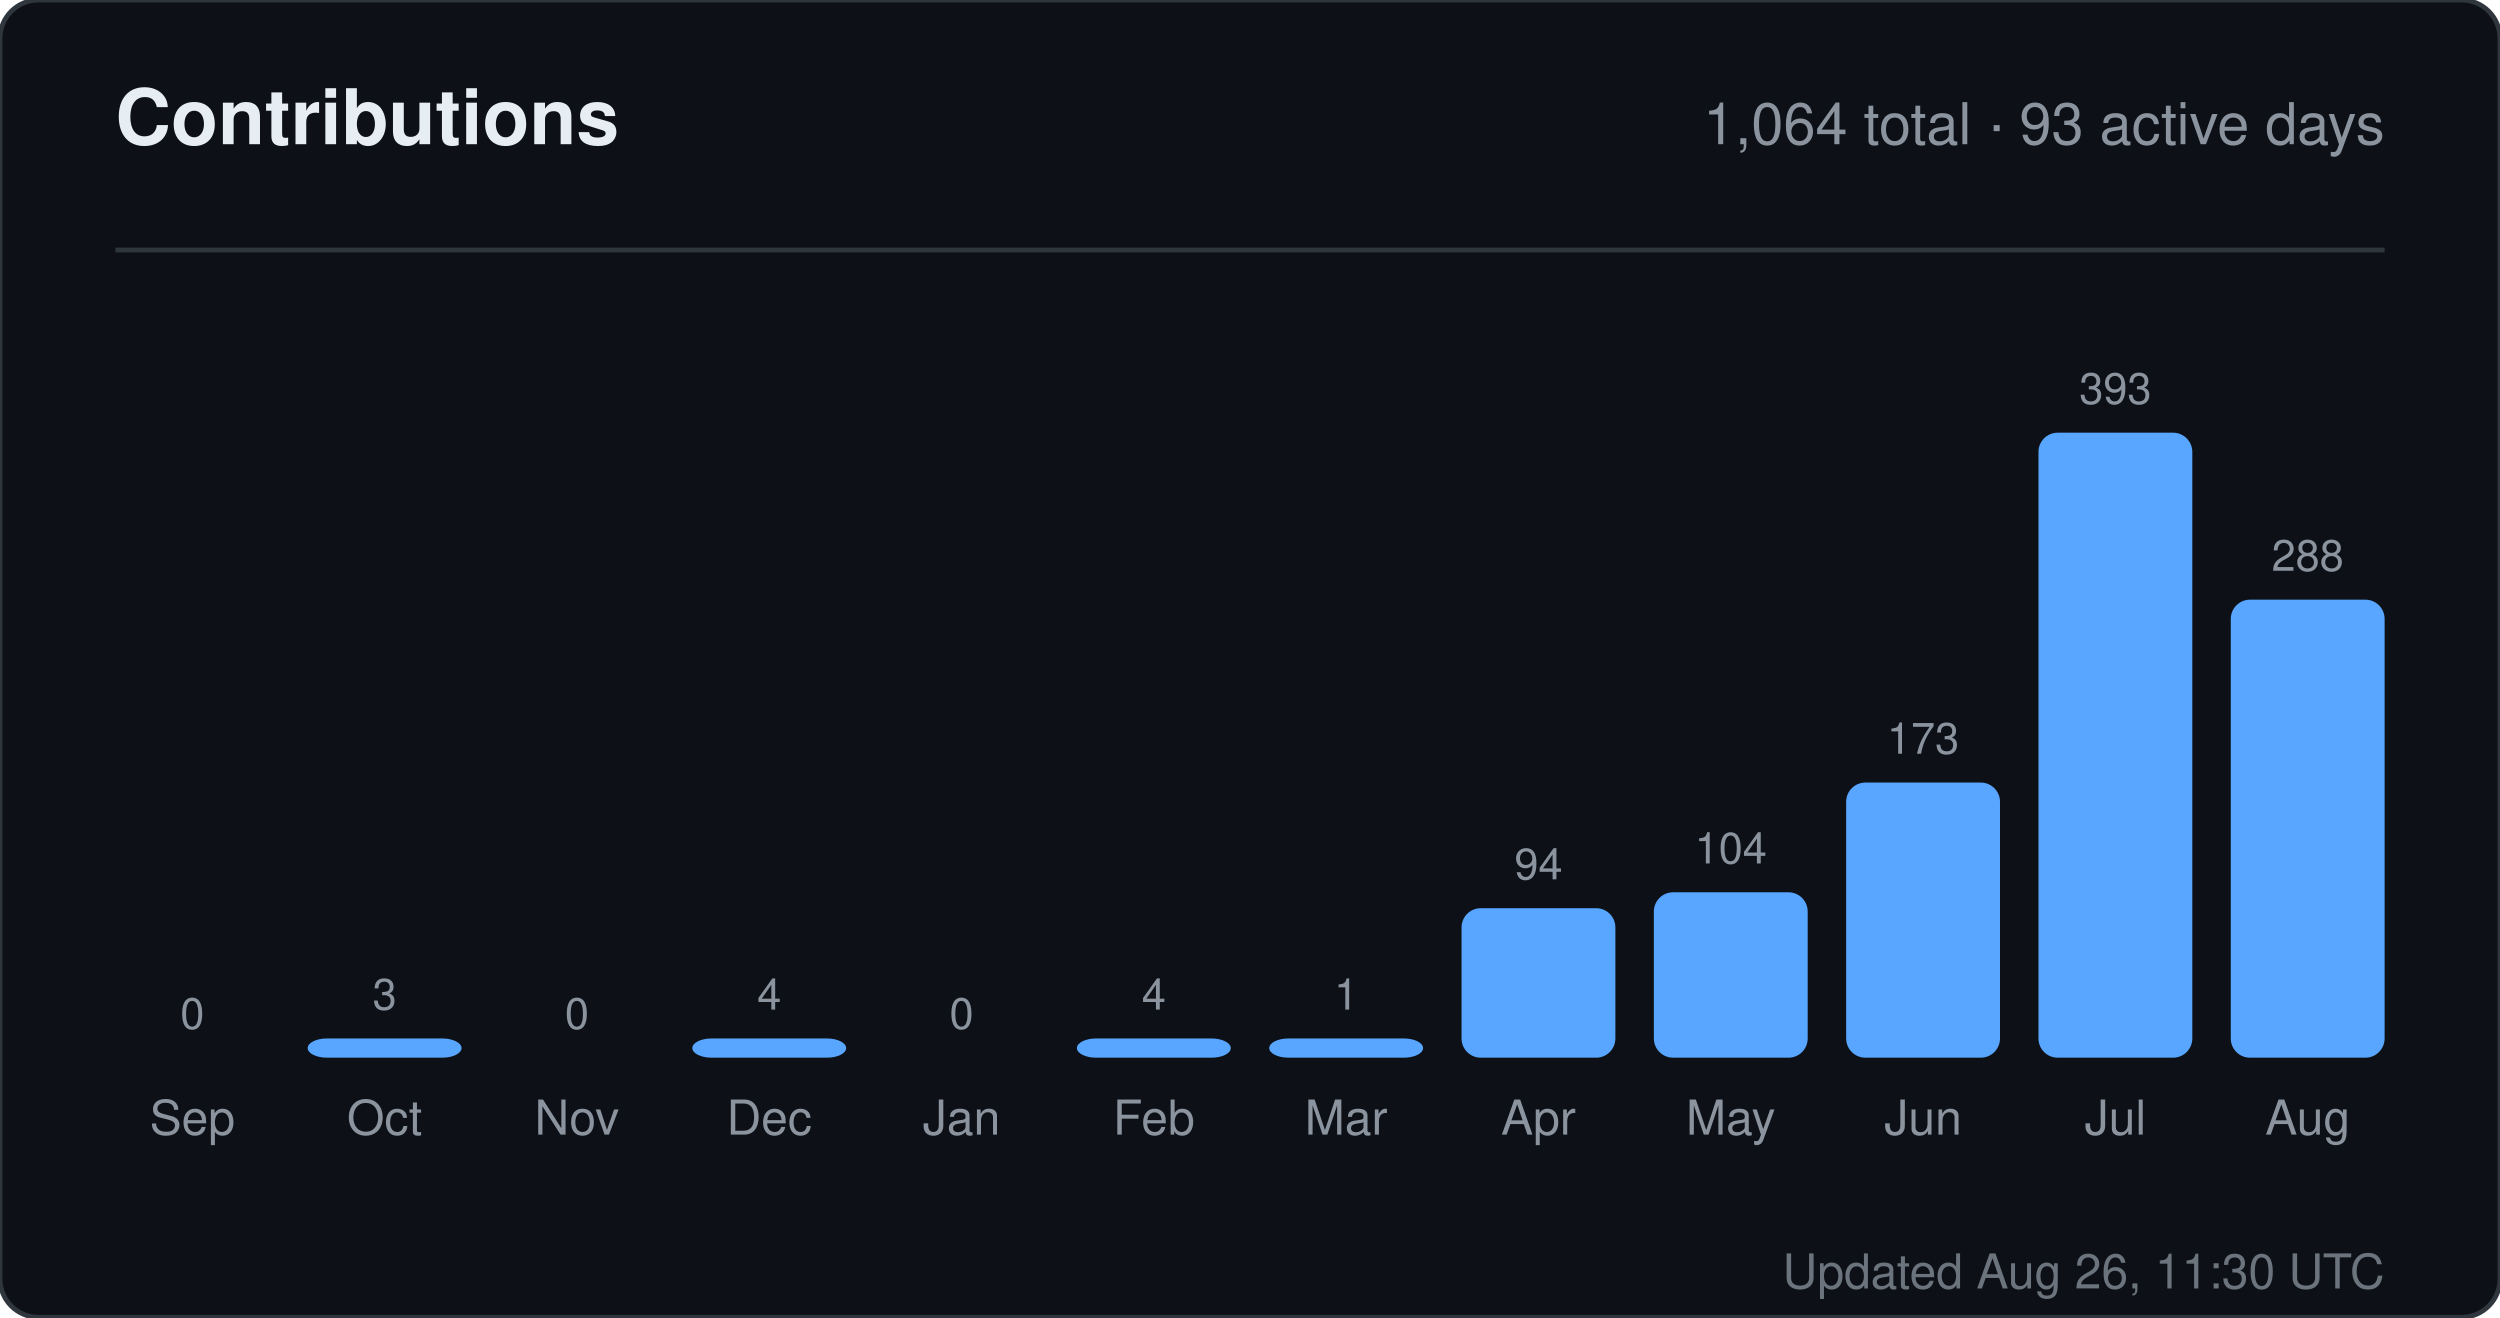
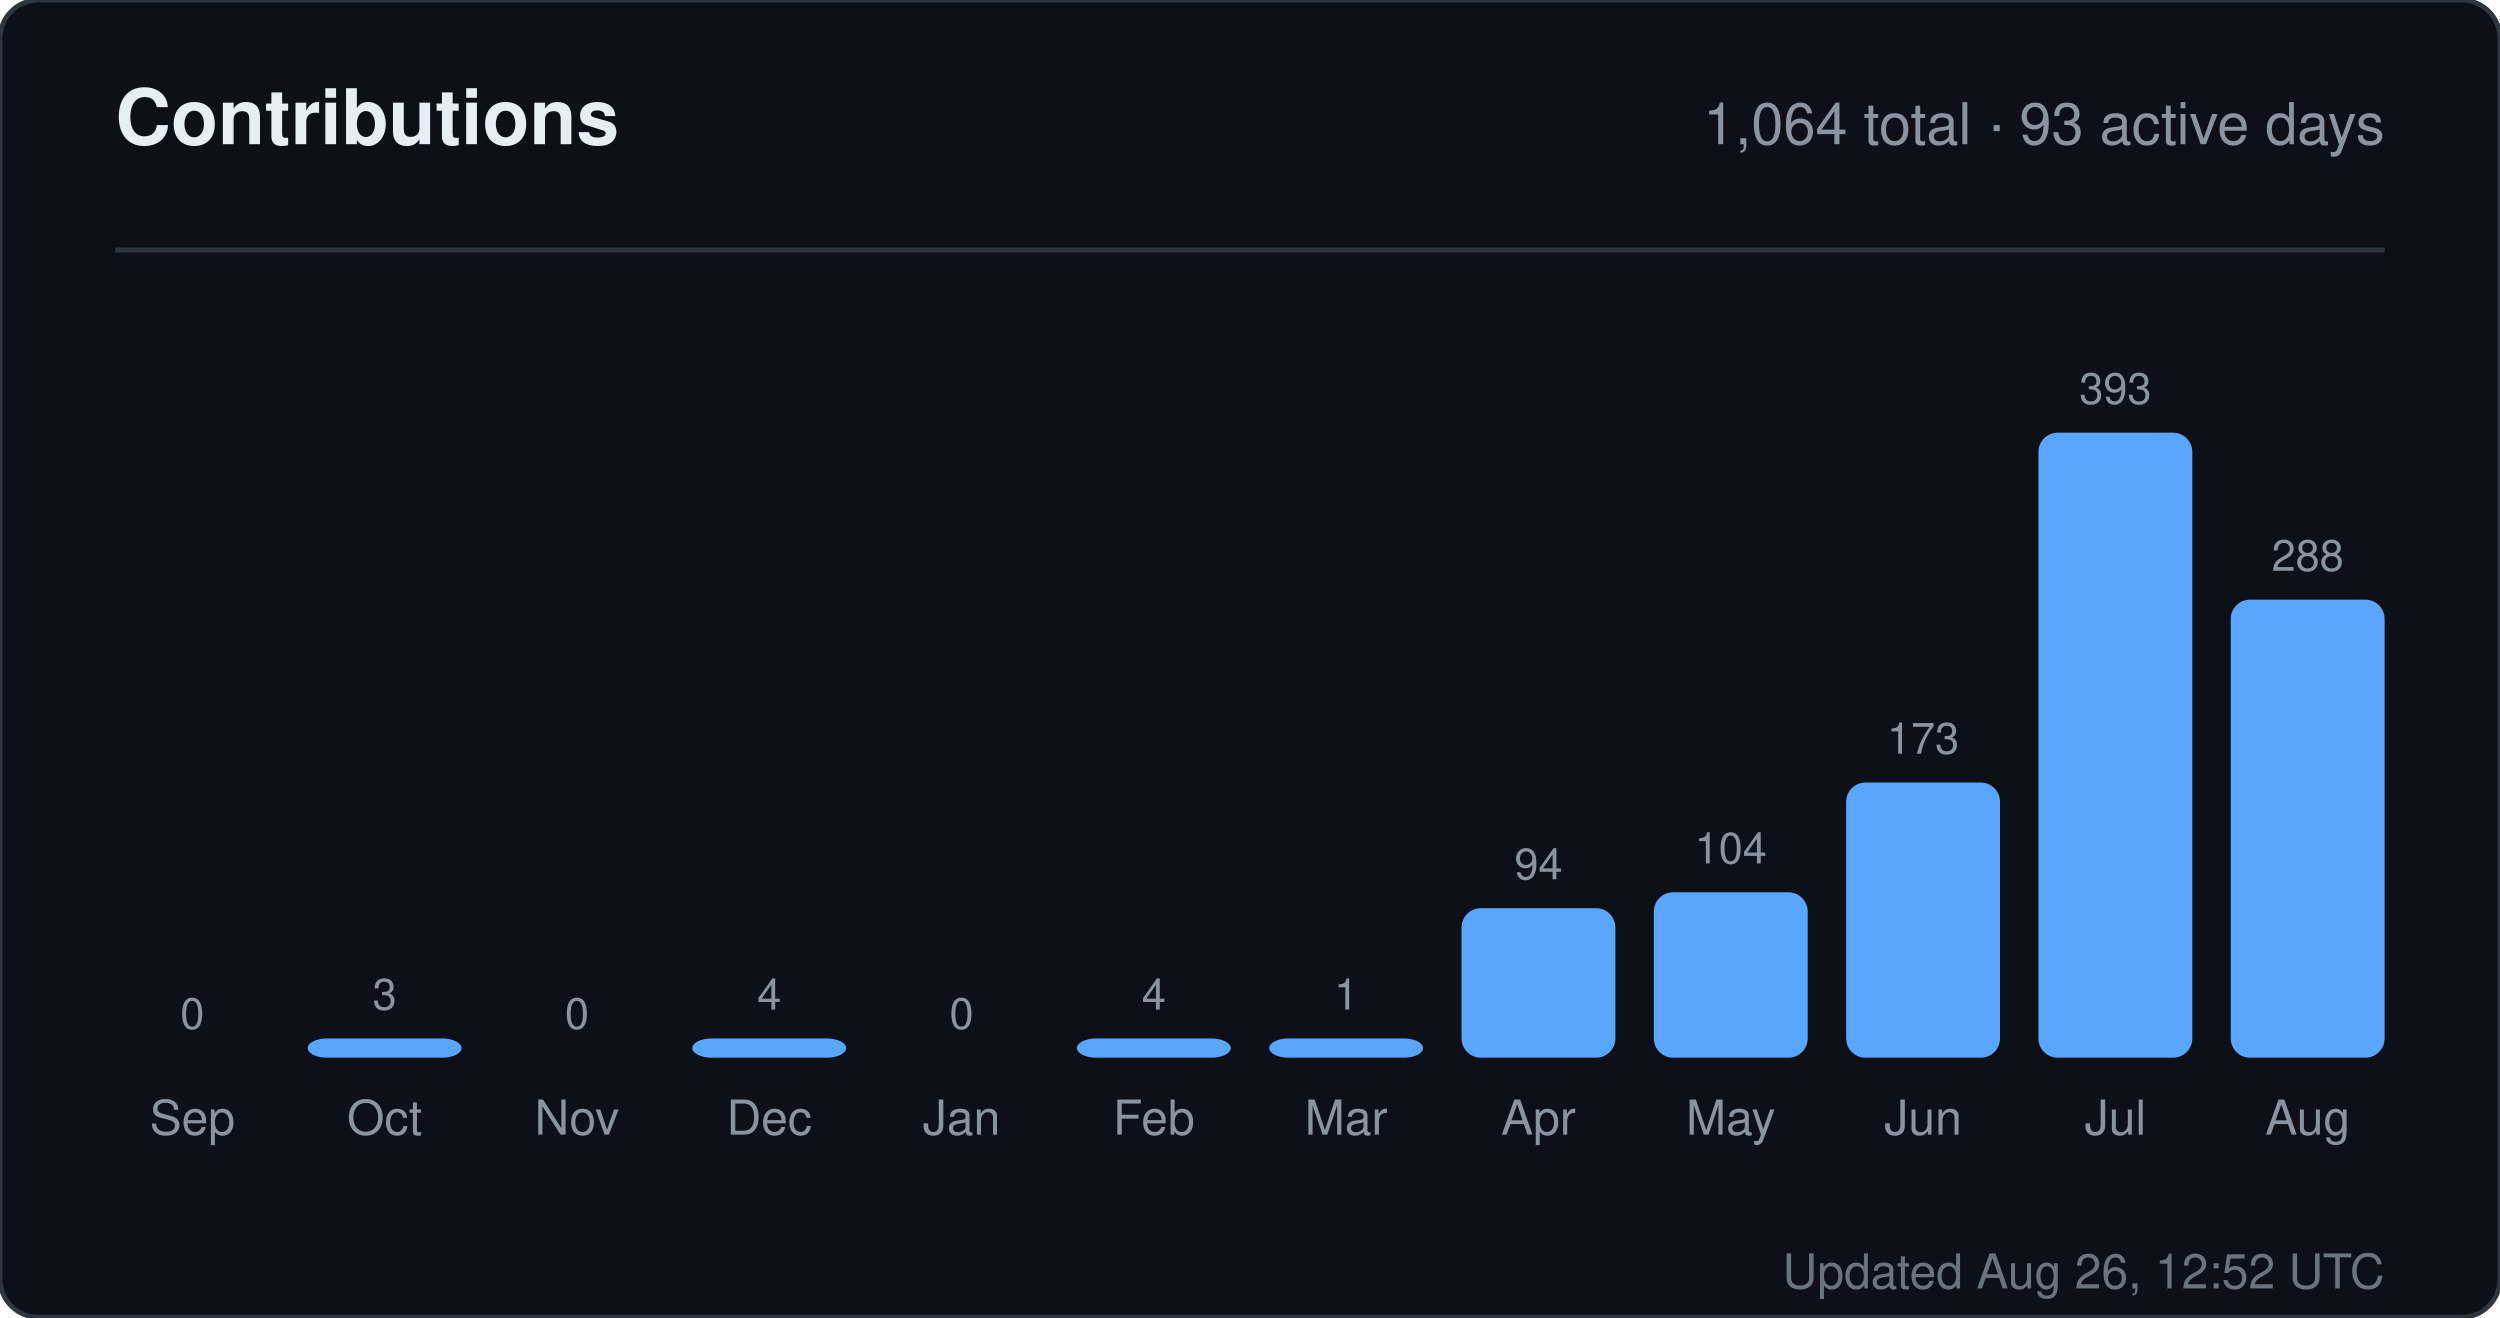
<svg xmlns="http://www.w3.org/2000/svg" width="520" height="274" viewBox="0 0 520 274" role="img" aria-label="Contributions for sandiirawan12">
  <rect width="520" height="274" rx="8" fill="#0d1117" stroke="#30363d" />
  <g font-family="-apple-system, BlinkMacSystemFont, Segoe UI, Helvetica, Arial, sans-serif">
    <text x="24" y="30" fill="#e6edf3" font-size="16" font-weight="700">Contributions</text>
    <text x="496" y="30" fill="#8b949e" font-size="12" text-anchor="end">1,064 total · 93 active days</text>
    <line x1="24" y1="52" x2="496" y2="52" stroke="#30363d" />
    <text x="40" y="214" fill="#8b949e" font-size="9" text-anchor="middle">0</text>
    <rect x="24" y="220" width="32" height="0" rx="4" fill="#58a6ff" />
    <text x="40" y="236" fill="#8b949e" font-size="10" text-anchor="middle">Sep</text>
    <text x="80" y="210" fill="#8b949e" font-size="9" text-anchor="middle">3</text>
    <rect x="64" y="216" width="32" height="4" rx="4" fill="#58a6ff" />
    <text x="80" y="236" fill="#8b949e" font-size="10" text-anchor="middle">Oct</text>
    <text x="120" y="214" fill="#8b949e" font-size="9" text-anchor="middle">0</text>
    <rect x="104" y="220" width="32" height="0" rx="4" fill="#58a6ff" />
    <text x="120" y="236" fill="#8b949e" font-size="10" text-anchor="middle">Nov</text>
    <text x="160" y="210" fill="#8b949e" font-size="9" text-anchor="middle">4</text>
    <rect x="144" y="216" width="32" height="4" rx="4" fill="#58a6ff" />
    <text x="160" y="236" fill="#8b949e" font-size="10" text-anchor="middle">Dec</text>
    <text x="200" y="214" fill="#8b949e" font-size="9" text-anchor="middle">0</text>
    <rect x="184" y="220" width="32" height="0" rx="4" fill="#58a6ff" />
    <text x="200" y="236" fill="#8b949e" font-size="10" text-anchor="middle">Jan</text>
    <text x="240" y="210" fill="#8b949e" font-size="9" text-anchor="middle">4</text>
    <rect x="224" y="216" width="32" height="4" rx="4" fill="#58a6ff" />
    <text x="240" y="236" fill="#8b949e" font-size="10" text-anchor="middle">Feb</text>
    <text x="280" y="210" fill="#8b949e" font-size="9" text-anchor="middle">1</text>
    <rect x="264" y="216" width="32" height="4" rx="4" fill="#58a6ff" />
    <text x="280" y="236" fill="#8b949e" font-size="10" text-anchor="middle">Mar</text>
    <text x="320" y="182.906" fill="#8b949e" font-size="9" text-anchor="middle">94</text>
    <rect x="304" y="188.906" width="32" height="31.094" rx="4" fill="#58a6ff" />
    <text x="320" y="236" fill="#8b949e" font-size="10" text-anchor="middle">Apr</text>
    <text x="360" y="179.598" fill="#8b949e" font-size="9" text-anchor="middle">104</text>
    <rect x="344" y="185.598" width="32" height="34.402" rx="4" fill="#58a6ff" />
    <text x="360" y="236" fill="#8b949e" font-size="10" text-anchor="middle">May</text>
    <text x="400" y="156.774" fill="#8b949e" font-size="9" text-anchor="middle">173</text>
    <rect x="384" y="162.774" width="32" height="57.226" rx="4" fill="#58a6ff" />
    <text x="400" y="236" fill="#8b949e" font-size="10" text-anchor="middle">Jun</text>
    <text x="440" y="84" fill="#8b949e" font-size="9" text-anchor="middle">393</text>
    <rect x="424" y="90" width="32" height="130" rx="4" fill="#58a6ff" />
    <text x="440" y="236" fill="#8b949e" font-size="10" text-anchor="middle">Jul</text>
    <text x="480" y="118.733" fill="#8b949e" font-size="9" text-anchor="middle">288</text>
    <rect x="464" y="124.733" width="32" height="95.267" rx="4" fill="#58a6ff" />
    <text x="480" y="236" fill="#8b949e" font-size="10" text-anchor="middle">Aug</text>
-     <text x="496" y="268" fill="#8b949e" font-size="10" text-anchor="end" opacity="0.75">Updated Aug 26, 11:30 UTC</text>
+     <text x="496" y="268" fill="#8b949e" font-size="10" text-anchor="end" opacity="0.75">Updated Aug 26, 12:52 UTC</text>
  </g>
</svg>
